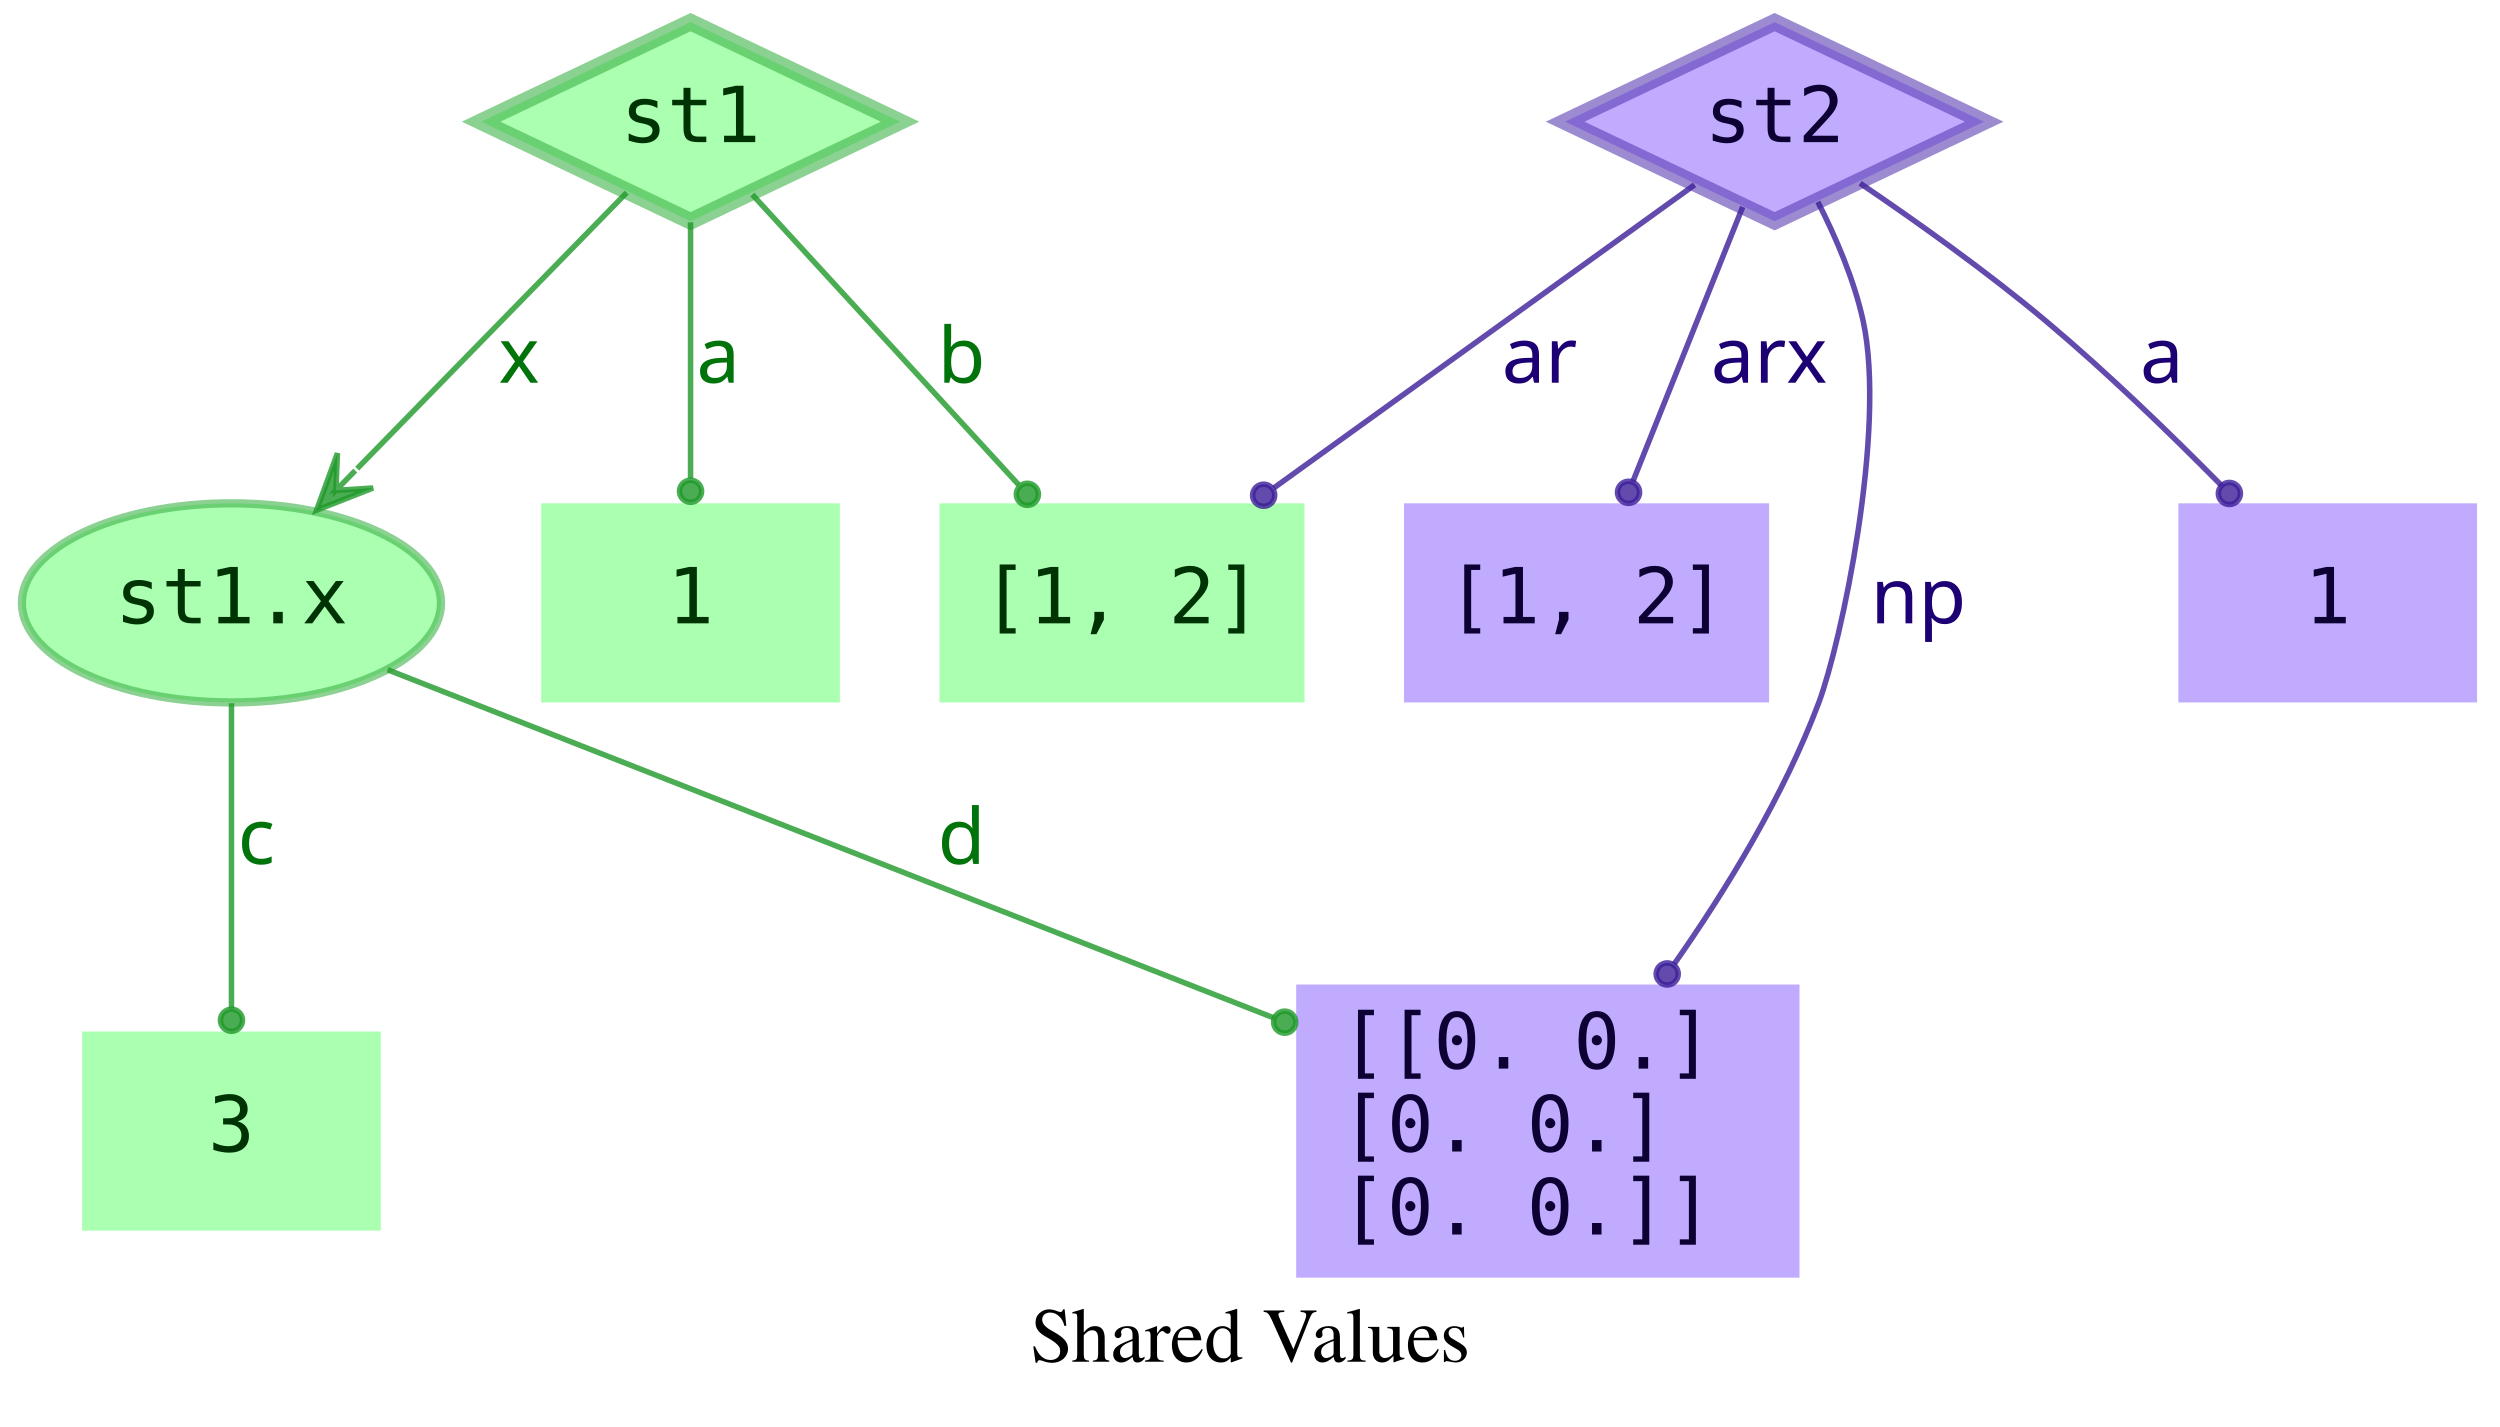
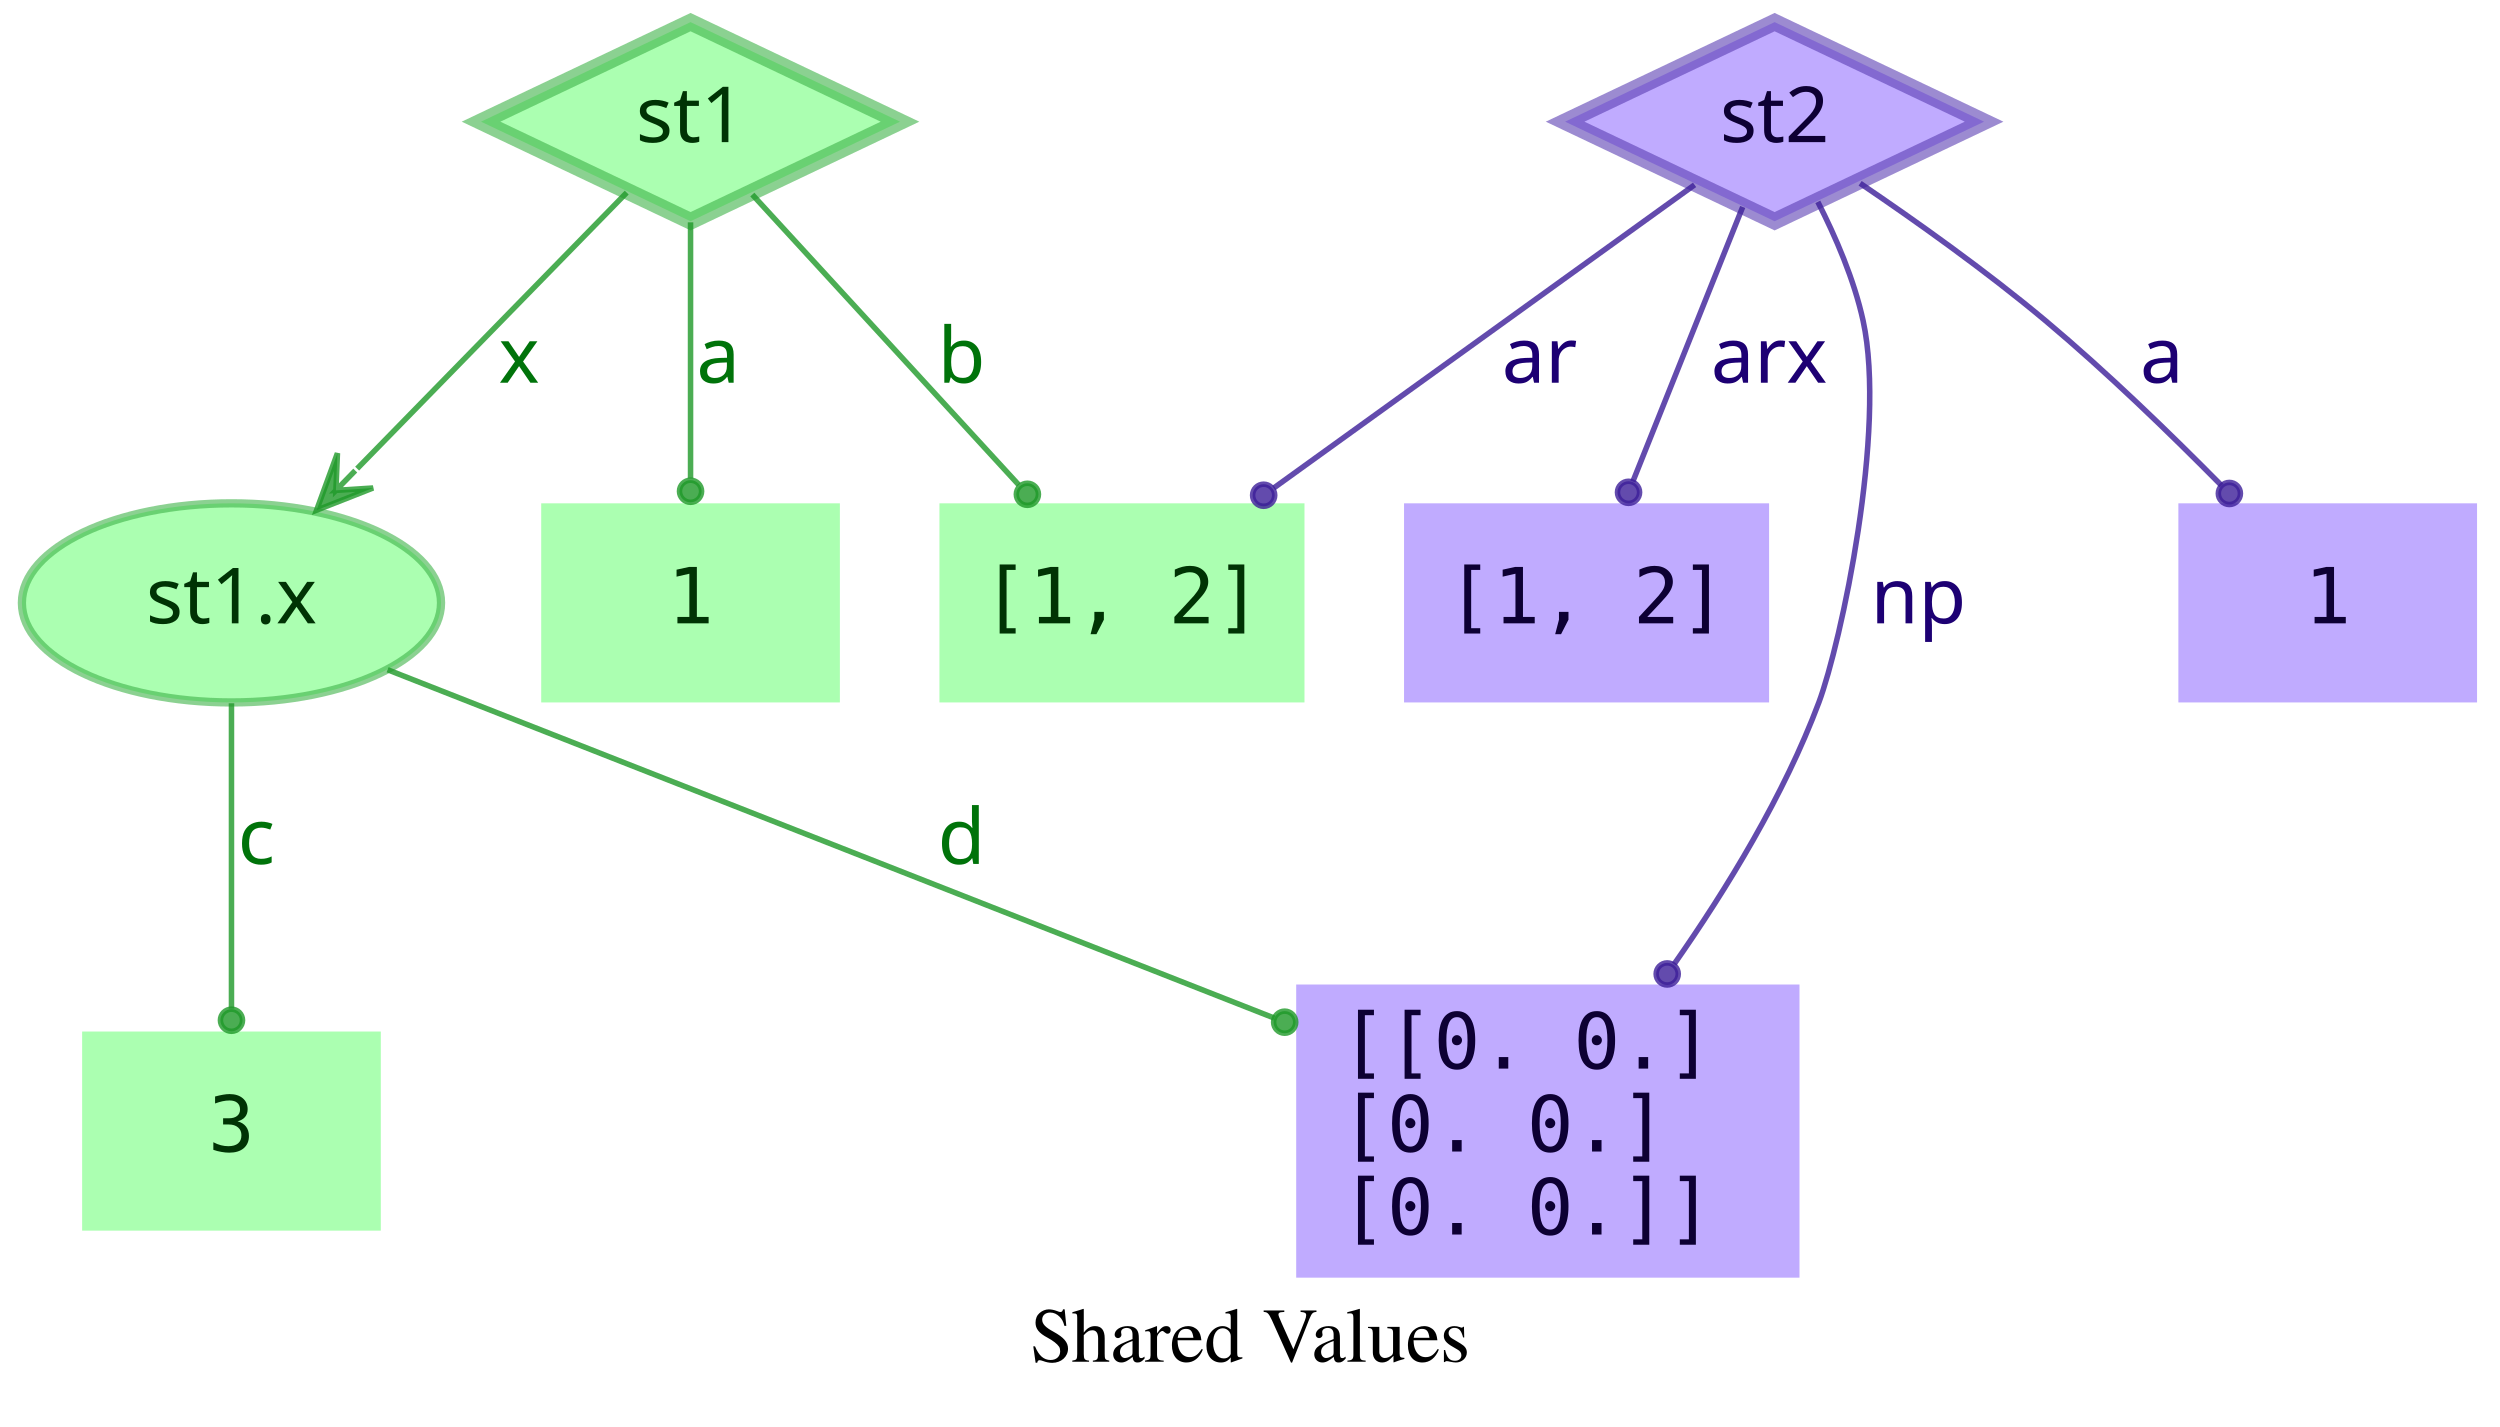
<svg xmlns="http://www.w3.org/2000/svg" width="452pt" height="258pt" viewBox="0.00 0.00 451.70 258.00">
  <g id="graph0" class="graph" transform="scale(1 1) rotate(0) translate(4 254)">
    <polygon fill="transparent" stroke="transparent" points="-4,4 -4,-254 447.7,-254 447.7,4 -4,4" />
    <text text-anchor="middle" x="221.85" y="-7.8" font-family="Times,serif" font-size="14.00">Shared Values</text>
    <g id="node1" class="node">
      <polygon fill="#73ff7e" fill-opacity="0.6" stroke="#3eb248" stroke-width="3" stroke-opacity="0.6" points="120.7,-250 82.82,-232 120.7,-214 158.57,-232 120.7,-250" />
-       <text text-anchor="middle" x="120.7" y="-228.3" font-family="monospace" font-size="14.00" fill="#003304">st1</text>
+       <text text-anchor="middle" x="120.7" y="-228.3" font-family="monospace bold" font-size="14.00" fill="#003304">st1</text>
    </g>
    <g id="node3" class="node">
      <polygon fill="#73ff7e" fill-opacity="0.6" stroke="transparent" stroke-width="1.5" points="147.7,-163 93.7,-163 93.7,-127 147.7,-127 147.7,-163" />
      <text text-anchor="middle" x="120.7" y="-141.3" font-family="monospace" font-size="14.00" fill="#003304">1</text>
    </g>
    <g id="edge1" class="edge">
      <path fill="none" stroke="#1f9929" stroke-opacity="0.8" d="M120.7,-213.8C120.7,-200.43 120.7,-181.82 120.7,-167.48" />
      <ellipse fill="#1f9929" fill-opacity="0.8" stroke="#1f9929" stroke-opacity="0.8" cx="120.7" cy="-165.18" rx="2" ry="2" />
      <text text-anchor="middle" x="125.7" y="-184.8" font-family="Times-Roman bold" font-size="14.00" fill="#00730a">a</text>
    </g>
    <g id="node4" class="node">
      <polygon fill="#73ff7e" fill-opacity="0.6" stroke="transparent" stroke-width="1.5" points="231.7,-163 165.7,-163 165.7,-127 231.7,-127 231.7,-163" />
      <text text-anchor="middle" x="198.7" y="-141.3" font-family="monospace" font-size="14.00" fill="#003304">[1, 2]</text>
    </g>
    <g id="edge2" class="edge">
      <path fill="none" stroke="#1f9929" stroke-opacity="0.8" d="M131.87,-218.82C144.43,-205.14 165.02,-182.7 180.03,-166.34" />
      <ellipse fill="#1f9929" fill-opacity="0.8" stroke="#1f9929" stroke-opacity="0.8" cx="181.6" cy="-164.63" rx="2" ry="2" />
      <text text-anchor="middle" x="169.7" y="-184.8" font-family="Times-Roman bold" font-size="14.00" fill="#00730a">b</text>
    </g>
    <g id="node5" class="node">
      <ellipse fill="#73ff7e" fill-opacity="0.6" stroke="#3eb248" stroke-width="1.5" stroke-opacity="0.6" cx="37.7" cy="-145" rx="37.89" ry="18" />
-       <text text-anchor="middle" x="37.7" y="-141.3" font-family="monospace" font-size="14.00" fill="#003304">st1.x</text>
+       <text text-anchor="middle" x="37.7" y="-141.3" font-family="monospace bold" font-size="14.00" fill="#003304">st1.x</text>
    </g>
    <g id="edge3" class="edge">
      <path fill="none" stroke="#1f9929" stroke-opacity="0.8" d="M109.16,-219.18C96.6,-206.32 76.21,-185.44 60.42,-169.27" />
      <polygon fill="#1f9929" fill-opacity="0.8" stroke="#1f9929" stroke-opacity="0.8" points="53.09,-161.76 63.3,-165.77 56.58,-165.34 60.08,-168.92 60.08,-168.92 60.08,-168.92 56.58,-165.34 56.86,-172.06 53.09,-161.76 53.09,-161.76" />
      <text text-anchor="middle" x="89.7" y="-184.8" font-family="Times-Roman bold" font-size="14.00" fill="#00730a">x</text>
    </g>
    <g id="node2" class="node">
      <polygon fill="#9673ff" fill-opacity="0.6" stroke="#5b3eb2" stroke-width="3" stroke-opacity="0.6" points="316.7,-250 278.82,-232 316.7,-214 354.57,-232 316.7,-250" />
-       <text text-anchor="middle" x="316.7" y="-228.3" font-family="monospace" font-size="14.00" fill="#0d0033">st2</text>
+       <text text-anchor="middle" x="316.7" y="-228.3" font-family="monospace bold" font-size="14.00" fill="#0d0033">st2</text>
    </g>
    <g id="edge5" class="edge">
      <path fill="none" stroke="#3d1f99" stroke-opacity="0.8" d="M302.23,-220.58C283.34,-206.97 249.9,-182.88 226.13,-165.76" />
      <ellipse fill="#3d1f99" fill-opacity="0.8" stroke="#3d1f99" stroke-opacity="0.8" cx="224.32" cy="-164.46" rx="2" ry="2" />
      <text text-anchor="middle" x="274.2" y="-184.8" font-family="Times-Roman bold" font-size="14.00" fill="#1d0073">ar</text>
    </g>
    <g id="node6" class="node">
      <polygon fill="#9673ff" fill-opacity="0.6" stroke="transparent" stroke-width="1.5" points="321.2,-76 230.2,-76 230.2,-23 321.2,-23 321.2,-76" />
      <text text-anchor="start" x="238.2" y="-60.8" font-family="monospace" font-size="14.00" fill="#0d0033">[[0. 0.]</text>
      <text text-anchor="start" x="238.2" y="-45.8" font-family="monospace" font-size="14.00" fill="#0d0033"> [0. 0.]</text>
      <text text-anchor="start" x="238.2" y="-30.8" font-family="monospace" font-size="14.00" fill="#0d0033"> [0. 0.]]</text>
    </g>
    <g id="edge4" class="edge">
      <path fill="none" stroke="#3d1f99" stroke-opacity="0.8" d="M324.51,-217.51C327.73,-211.2 331.08,-203.44 332.7,-196 336.99,-176.26 328.69,-137.66 324.7,-127 318.42,-110.25 308.09,-93.33 298.53,-79.68" />
      <ellipse fill="#3d1f99" fill-opacity="0.8" stroke="#3d1f99" stroke-opacity="0.8" cx="297.28" cy="-77.91" rx="2" ry="2" />
      <text text-anchor="middle" x="342.7" y="-141.3" font-family="Times-Roman bold" font-size="14.00" fill="#1d0073">np</text>
    </g>
    <g id="node7" class="node">
      <polygon fill="#9673ff" fill-opacity="0.6" stroke="transparent" stroke-width="1.5" points="443.7,-163 389.7,-163 389.7,-127 443.7,-127 443.7,-163" />
      <text text-anchor="middle" x="416.7" y="-141.3" font-family="monospace" font-size="14.00" fill="#0d0033">1</text>
    </g>
    <g id="edge6" class="edge">
      <path fill="none" stroke="#3d1f99" stroke-opacity="0.8" d="M332.16,-220.86C342.04,-214.17 354.96,-205 365.7,-196 376.72,-186.76 388.22,-175.62 397.51,-166.21" />
      <ellipse fill="#3d1f99" fill-opacity="0.8" stroke="#3d1f99" stroke-opacity="0.8" cx="398.92" cy="-164.78" rx="2" ry="2" />
      <text text-anchor="middle" x="386.7" y="-184.8" font-family="Times-Roman bold" font-size="14.00" fill="#1d0073">a</text>
    </g>
    <g id="node8" class="node">
      <polygon fill="#9673ff" fill-opacity="0.6" stroke="transparent" stroke-width="1.5" points="315.7,-163 249.7,-163 249.7,-127 315.7,-127 315.7,-163" />
      <text text-anchor="middle" x="282.7" y="-141.3" font-family="monospace" font-size="14.00" fill="#0d0033">[1, 2]</text>
    </g>
    <g id="edge7" class="edge">
      <path fill="none" stroke="#3d1f99" stroke-opacity="0.8" d="M310.93,-216.58C305.48,-202.96 297.24,-182.37 291.07,-166.94" />
      <ellipse fill="#3d1f99" fill-opacity="0.8" stroke="#3d1f99" stroke-opacity="0.8" cx="290.29" cy="-164.99" rx="2" ry="2" />
      <text text-anchor="middle" x="315.7" y="-184.8" font-family="Times-Roman bold" font-size="14.00" fill="#1d0073">arx</text>
    </g>
    <g id="edge9" class="edge">
      <path fill="none" stroke="#1f9929" stroke-opacity="0.8" d="M65.93,-132.91C105.41,-117.4 177.72,-88.99 226.24,-69.93" />
      <ellipse fill="#1f9929" fill-opacity="0.8" stroke="#1f9929" stroke-opacity="0.8" cx="228.12" cy="-69.19" rx="2" ry="2" />
      <text text-anchor="middle" x="169.7" y="-97.8" font-family="Times-Roman bold" font-size="14.00" fill="#00730a">d</text>
    </g>
    <g id="node9" class="node">
      <polygon fill="#73ff7e" fill-opacity="0.6" stroke="transparent" stroke-width="1.5" points="64.7,-67.5 10.7,-67.5 10.7,-31.5 64.7,-31.5 64.7,-67.5" />
      <text text-anchor="middle" x="37.7" y="-45.8" font-family="monospace" font-size="14.00" fill="#003304">3</text>
    </g>
    <g id="edge8" class="edge">
      <path fill="none" stroke="#1f9929" stroke-opacity="0.8" d="M37.7,-126.85C37.7,-111.3 37.7,-88.32 37.7,-71.64" />
      <ellipse fill="#1f9929" fill-opacity="0.8" stroke="#1f9929" stroke-opacity="0.8" cx="37.7" cy="-69.54" rx="2" ry="2" />
      <text text-anchor="middle" x="42.2" y="-97.8" font-family="Times-Roman bold" font-size="14.00" fill="#00730a">c</text>
    </g>
  </g>
</svg>
